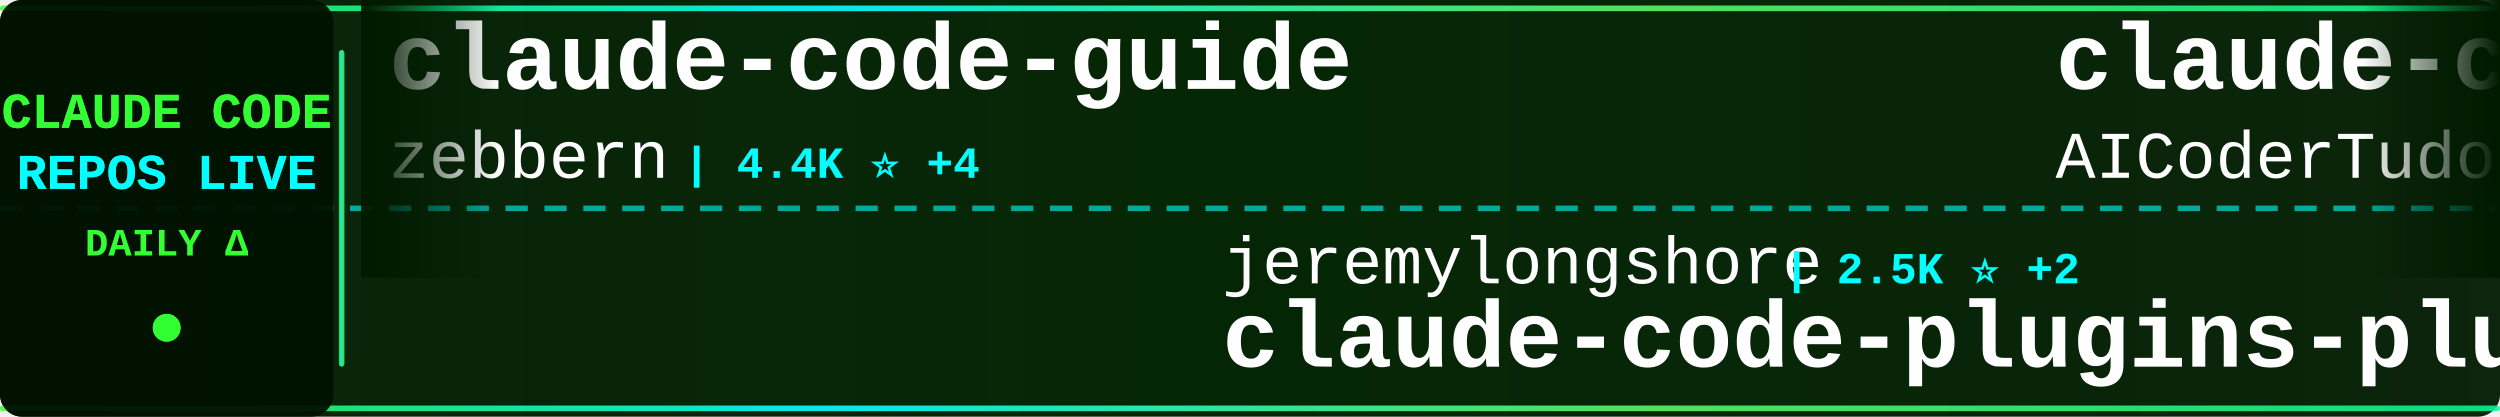
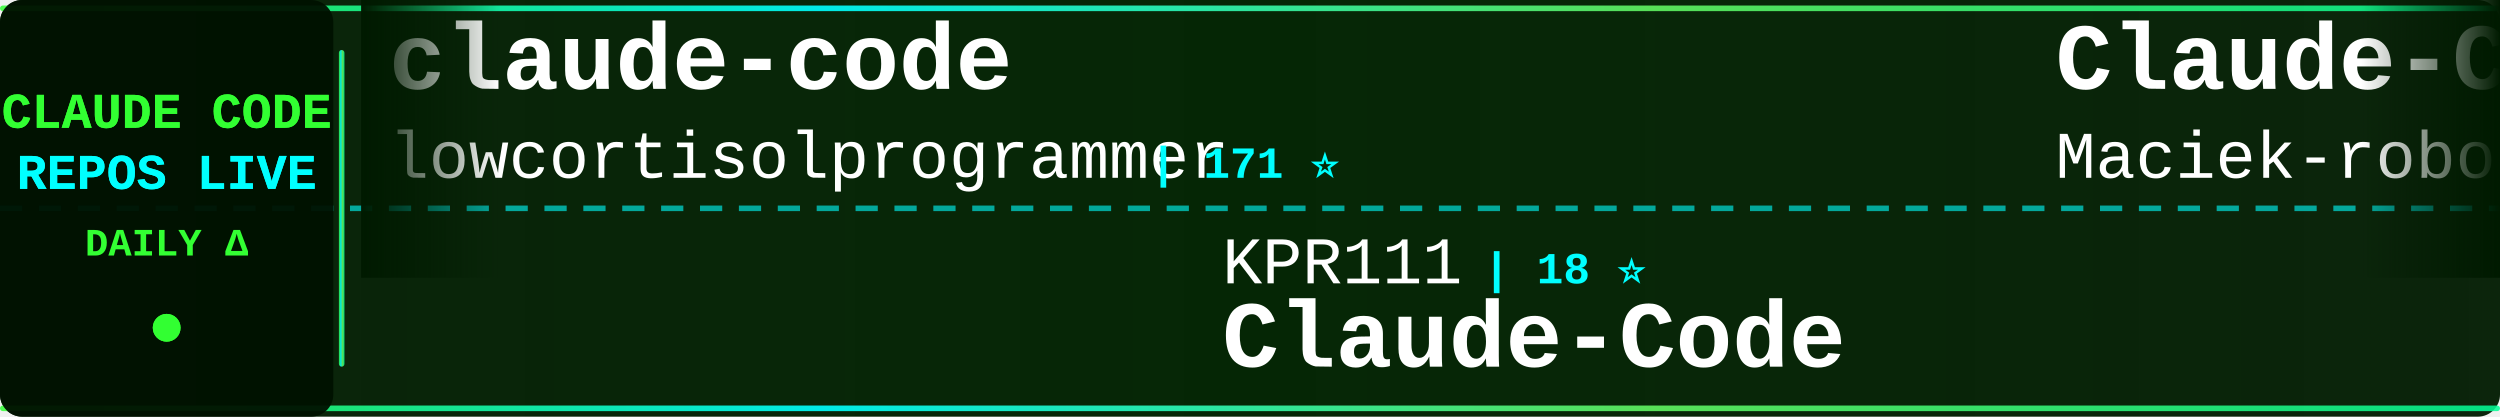
<svg xmlns="http://www.w3.org/2000/svg" width="900" height="150">
  <defs>
    <linearGradient id="tickerBg" x1="0%" y1="0%" x2="100%" y2="0%">
      <stop offset="0%" style="stop-color:#001a00;stop-opacity:0.95" />
      <stop offset="50%" style="stop-color:#002200;stop-opacity:0.98" />
      <stop offset="100%" style="stop-color:#001a00;stop-opacity:0.95" />
    </linearGradient>
    <linearGradient id="borderGrad" x1="0%" y1="0%" x2="100%" y2="0%">
      <stop offset="0%" style="stop-color:#33ff33;stop-opacity:0.85">
        <animate attributeName="stop-opacity" values="0.85;1;0.85" dur="2s" repeatCount="indefinite" />
      </stop>
      <stop offset="33%" style="stop-color:#00ffff;stop-opacity:0.9">
        <animate attributeName="stop-opacity" values="0.9;1;0.9" dur="2.2s" repeatCount="indefinite" />
      </stop>
      <stop offset="66%" style="stop-color:#66ff66;stop-opacity:0.85">
        <animate attributeName="stop-opacity" values="0.85;1;0.85" dur="1.8s" repeatCount="indefinite" />
      </stop>
      <stop offset="100%" style="stop-color:#00ff99;stop-opacity:0.85">
        <animate attributeName="stop-opacity" values="0.85;1;0.85" dur="2s" repeatCount="indefinite" />
      </stop>
    </linearGradient>
    <filter id="textGlow">
      <feGaussianBlur stdDeviation="0.1" result="coloredBlur" />
      <feMerge>
        <feMergeNode in="coloredBlur" />
        <feMergeNode in="SourceGraphic" />
      </feMerge>
    </filter>
    <filter id="metricGlow">
      <feGaussianBlur stdDeviation="0.2" result="coloredBlur" />
      <feMerge>
        <feMergeNode in="coloredBlur" />
        <feMergeNode in="SourceGraphic" />
      </feMerge>
    </filter>
    <linearGradient id="leftFade" x1="0%" y1="0%" x2="100%" y2="0%">
      <stop offset="0%" style="stop-color:#001a00;stop-opacity:1" />
      <stop offset="100%" style="stop-color:#001a00;stop-opacity:0" />
    </linearGradient>
    <linearGradient id="rightFade" x1="0%" y1="0%" x2="100%" y2="0%">
      <stop offset="0%" style="stop-color:#001a00;stop-opacity:0" />
      <stop offset="100%" style="stop-color:#001a00;stop-opacity:1" />
    </linearGradient>
  </defs>
  <rect width="900" height="150" fill="url(#tickerBg)" rx="8" />
  <rect x="0" y="2" width="900" height="2" fill="url(#borderGrad)" rx="1" />
  <rect x="0" y="146" width="900" height="2" fill="url(#borderGrad)" rx="1" />
  <line x1="0" y1="75" x2="900" y2="75" stroke="#00ffff" stroke-width="2" stroke-dasharray="8 6" opacity="0.6" />
  <rect x="0" y="0" width="120" height="150" fill="#001100" opacity="0.95" rx="8" />
  <text x="60" y="46" font-family="'Courier New', monospace" font-size="18" font-weight="bold" fill="#33ff33" text-anchor="middle" filter="url(#textGlow)">
    CLAUDE CODE
  </text>
  <text x="60" y="68" font-family="'Courier New', monospace" font-size="18" font-weight="bold" fill="#00ffff" text-anchor="middle" filter="url(#textGlow)">
    REPOS LIVE
  </text>
  <text x="60" y="92" font-family="'Courier New', monospace" font-size="14" font-weight="bold" fill="#33ff33" text-anchor="middle">
    DAILY Δ
  </text>
  <circle cx="60" cy="118" r="5" fill="#33ff33" filter="url(#metricGlow)">
    <animate attributeName="r" values="4;6;4" dur="1.5s" repeatCount="indefinite" />
    <animate attributeName="opacity" values="0.6;1;0.6" dur="1.5s" repeatCount="indefinite" />
  </circle>
  <rect x="122" y="18" width="2" height="114" fill="url(#borderGrad)" rx="1" />
  <clipPath id="tickerClip">
    <rect x="130" y="0" width="770" height="150" />
  </clipPath>
  <g clip-path="url(#tickerClip)">
    <g id="tickerItems">
      <animateTransform attributeName="transform" attributeType="XML" type="translate" from="0 0" to="-3000 0" dur="54s" repeatCount="indefinite" />
      <g transform="translate(0, 0)">
-         <text x="140" y="32" font-family="'Courier New', monospace" font-size="34" font-weight="bold" fill="#ffffff">claude-code-guide</text>
-         <text x="140" y="64" font-family="'Courier New', monospace" font-size="24" font-weight="normal" fill="#ffffff" opacity="1.0">zebbern</text>
-         <text x="246" y="64" font-family="'Courier New', monospace" font-size="16" font-weight="bold" fill="#00ffff"> | 4.4K ⭐ +4</text>
+         <text x="140" y="32" font-family="'Courier New', monospace" font-size="34" font-weight="bold" fill="#ffffff">claude-code</text>
+         <text x="140" y="64" font-family="'Courier New', monospace" font-size="24" font-weight="normal" fill="#ffffff" opacity="1.0">lowcortisolprogrammer</text>
+         <text x="414" y="64" font-family="'Courier New', monospace" font-size="16" font-weight="bold" fill="#00ffff"> | 171 ⭐</text>
      </g>
      <g transform="translate(300, 0)">
-         <text x="140" y="102" font-family="'Courier New', monospace" font-size="24" font-weight="normal" fill="#ffffff" opacity="1.0">jeremylongshore</text>
-         <text x="342" y="102" font-family="'Courier New', monospace" font-size="16" font-weight="bold" fill="#00ffff"> | 2.5K ⭐ +2</text>
-         <text x="140" y="132" font-family="'Courier New', monospace" font-size="34" font-weight="bold" fill="#ffffff">claude-code-plugins-plus...</text>
+         <text x="140" y="102" font-family="'Courier New', monospace" font-size="24" font-weight="normal" fill="#ffffff" opacity="1.0">KPR111</text>
+         <text x="234" y="102" font-family="'Courier New', monospace" font-size="16" font-weight="bold" fill="#00ffff"> | 18 ⭐</text>
+         <text x="140" y="132" font-family="'Courier New', monospace" font-size="34" font-weight="bold" fill="#ffffff">Claude-Code</text>
      </g>
      <g transform="translate(600, 0)">
-         <text x="140" y="32" font-family="'Courier New', monospace" font-size="34" font-weight="bold" fill="#ffffff">claude-code-tudou</text>
-         <text x="140" y="64" font-family="'Courier New', monospace" font-size="24" font-weight="normal" fill="#ffffff" opacity="1.0">AICoderTudou</text>
-         <text x="306" y="64" font-family="'Courier New', monospace" font-size="16" font-weight="bold" fill="#00ffff"> | 497 ⭐</text>
+         <text x="140" y="32" font-family="'Courier New', monospace" font-size="34" font-weight="bold" fill="#ffffff">Claude-Code-Usage-Monito...</text>
+         <text x="140" y="64" font-family="'Courier New', monospace" font-size="24" font-weight="normal" fill="#ffffff" opacity="1.0">Maciek-roboblog</text>
+         <text x="342" y="64" font-family="'Courier New', monospace" font-size="16" font-weight="bold" fill="#00ffff"> | 8.5K ⭐ +8</text>
      </g>
      <g transform="translate(900, 0)">
-         <text x="140" y="102" font-family="'Courier New', monospace" font-size="24" font-weight="normal" fill="#ffffff" opacity="1.0">RichardAtCT</text>
-         <text x="294" y="102" font-family="'Courier New', monospace" font-size="16" font-weight="bold" fill="#00ffff"> | 2.7K ⭐ +1</text>
-         <text x="140" y="132" font-family="'Courier New', monospace" font-size="34" font-weight="bold" fill="#ffffff">claude-code-telegram</text>
+         <text x="140" y="102" font-family="'Courier New', monospace" font-size="24" font-weight="normal" fill="#ffffff" opacity="1.0">daymade</text>
+         <text x="246" y="102" font-family="'Courier New', monospace" font-size="16" font-weight="bold" fill="#00ffff"> | 1.3K ⭐ +3</text>
+         <text x="140" y="132" font-family="'Courier New', monospace" font-size="34" font-weight="bold" fill="#ffffff">claude-code-skills</text>
      </g>
      <g transform="translate(1200, 0)">
-         <text x="140" y="32" font-family="'Courier New', monospace" font-size="34" font-weight="bold" fill="#ffffff">claude-code-cli</text>
-         <text x="140" y="64" font-family="'Courier New', monospace" font-size="24" font-weight="normal" fill="#ffffff" opacity="1.0">huangserva</text>
-         <text x="282" y="64" font-family="'Courier New', monospace" font-size="16" font-weight="bold" fill="#00ffff"> | 622 ⭐ +1</text>
+         <text x="140" y="32" font-family="'Courier New', monospace" font-size="34" font-weight="bold" fill="#ffffff">free-claude-code</text>
+         <text x="140" y="64" font-family="'Courier New', monospace" font-size="24" font-weight="normal" fill="#ffffff" opacity="1.0">Alishahryar1</text>
+         <text x="306" y="64" font-family="'Courier New', monospace" font-size="16" font-weight="bold" fill="#00ffff"> | 41.0K ⭐ +228</text>
      </g>
      <g transform="translate(1500, 0)">
-         <text x="140" y="102" font-family="'Courier New', monospace" font-size="24" font-weight="normal" fill="#ffffff" opacity="1.0">asgeirtj</text>
-         <text x="258" y="102" font-family="'Courier New', monospace" font-size="16" font-weight="bold" fill="#00ffff"> | 59.0K ⭐ +212</text>
-         <text x="140" y="132" font-family="'Courier New', monospace" font-size="34" font-weight="bold" fill="#ffffff">system_prompts_leaks</text>
+         <text x="140" y="102" font-family="'Courier New', monospace" font-size="24" font-weight="normal" fill="#ffffff" opacity="1.0">Windy3f3f3f3f</text>
+         <text x="318" y="102" font-family="'Courier New', monospace" font-size="16" font-weight="bold" fill="#00ffff"> | 3.2K ⭐ +12</text>
+         <text x="140" y="132" font-family="'Courier New', monospace" font-size="34" font-weight="bold" fill="#ffffff">how-claude-code-works</text>
      </g>
      <g transform="translate(1800, 0)">
-         <text x="140" y="32" font-family="'Courier New', monospace" font-size="34" font-weight="bold" fill="#ffffff">claude-code</text>
-         <text x="140" y="64" font-family="'Courier New', monospace" font-size="24" font-weight="normal" fill="#ffffff" opacity="1.0">Tinkeringg-Lab</text>
-         <text x="330" y="64" font-family="'Courier New', monospace" font-size="16" font-weight="bold" fill="#00ffff"> | 212 ⭐ +1</text>
+         <text x="140" y="32" font-family="'Courier New', monospace" font-size="34" font-weight="bold" fill="#ffffff">claude-code-source-build</text>
+         <text x="140" y="64" font-family="'Courier New', monospace" font-size="24" font-weight="normal" fill="#ffffff" opacity="1.0">andrew-kramer-inno</text>
+         <text x="378" y="64" font-family="'Courier New', monospace" font-size="16" font-weight="bold" fill="#00ffff"> | 595 ⭐</text>
      </g>
      <g transform="translate(2100, 0)">
-         <text x="140" y="102" font-family="'Courier New', monospace" font-size="24" font-weight="normal" fill="#ffffff" opacity="1.0">SeemSeam</text>
-         <text x="258" y="102" font-family="'Courier New', monospace" font-size="16" font-weight="bold" fill="#00ffff"> | 3.3K ⭐ +4</text>
-         <text x="140" y="132" font-family="'Courier New', monospace" font-size="34" font-weight="bold" fill="#ffffff">claude_codex_bridge</text>
+         <text x="140" y="102" font-family="'Courier New', monospace" font-size="24" font-weight="normal" fill="#ffffff" opacity="1.0">carlvellotti</text>
+         <text x="306" y="102" font-family="'Courier New', monospace" font-size="16" font-weight="bold" fill="#00ffff"> | 2.1K ⭐ +1</text>
+         <text x="140" y="132" font-family="'Courier New', monospace" font-size="34" font-weight="bold" fill="#ffffff">claude-code-pm-course</text>
      </g>
      <g transform="translate(2400, 0)">
-         <text x="140" y="32" font-family="'Courier New', monospace" font-size="34" font-weight="bold" fill="#ffffff">claude-code</text>
-         <text x="140" y="64" font-family="'Courier New', monospace" font-size="24" font-weight="normal" fill="#ffffff" opacity="1.0">anthropics</text>
-         <text x="282" y="64" font-family="'Courier New', monospace" font-size="16" font-weight="bold" fill="#00ffff"> | 138.3K ⭐ +133</text>
+         <text x="140" y="32" font-family="'Courier New', monospace" font-size="34" font-weight="bold" fill="#ffffff">claude-code-ultimate-gui...</text>
+         <text x="140" y="64" font-family="'Courier New', monospace" font-size="24" font-weight="normal" fill="#ffffff" opacity="1.0">FlorianBruniaux</text>
+         <text x="342" y="64" font-family="'Courier New', monospace" font-size="16" font-weight="bold" fill="#00ffff"> | 5.5K ⭐ +9</text>
      </g>
      <g transform="translate(2700, 0)">
-         <text x="140" y="102" font-family="'Courier New', monospace" font-size="24" font-weight="normal" fill="#ffffff" opacity="1.0">digitalsamba</text>
-         <text x="306" y="102" font-family="'Courier New', monospace" font-size="16" font-weight="bold" fill="#00ffff"> | 1.8K ⭐ +8</text>
-         <text x="140" y="132" font-family="'Courier New', monospace" font-size="34" font-weight="bold" fill="#ffffff">claude-code-video-toolki...</text>
+         <text x="140" y="102" font-family="'Courier New', monospace" font-size="24" font-weight="normal" fill="#ffffff" opacity="1.0">mehmoodosman</text>
+         <text x="306" y="102" font-family="'Courier New', monospace" font-size="16" font-weight="bold" fill="#00ffff"> | 171 ⭐</text>
+         <text x="140" y="132" font-family="'Courier New', monospace" font-size="34" font-weight="bold" fill="#ffffff">claude-code</text>
      </g>
      <g transform="translate(3000, 0)">
-         <text x="140" y="32" font-family="'Courier New', monospace" font-size="34" font-weight="bold" fill="#ffffff">claude-code-guide</text>
-         <text x="140" y="64" font-family="'Courier New', monospace" font-size="24" font-weight="normal" fill="#ffffff" opacity="1.0">zebbern</text>
-         <text x="246" y="64" font-family="'Courier New', monospace" font-size="16" font-weight="bold" fill="#00ffff"> | 4.4K ⭐ +4</text>
+         <text x="140" y="32" font-family="'Courier New', monospace" font-size="34" font-weight="bold" fill="#ffffff">claude-code</text>
+         <text x="140" y="64" font-family="'Courier New', monospace" font-size="24" font-weight="normal" fill="#ffffff" opacity="1.0">lowcortisolprogrammer</text>
+         <text x="414" y="64" font-family="'Courier New', monospace" font-size="16" font-weight="bold" fill="#00ffff"> | 171 ⭐</text>
      </g>
      <g transform="translate(3300, 0)">
-         <text x="140" y="102" font-family="'Courier New', monospace" font-size="24" font-weight="normal" fill="#ffffff" opacity="1.0">jeremylongshore</text>
-         <text x="342" y="102" font-family="'Courier New', monospace" font-size="16" font-weight="bold" fill="#00ffff"> | 2.5K ⭐ +2</text>
-         <text x="140" y="132" font-family="'Courier New', monospace" font-size="34" font-weight="bold" fill="#ffffff">claude-code-plugins-plus...</text>
+         <text x="140" y="102" font-family="'Courier New', monospace" font-size="24" font-weight="normal" fill="#ffffff" opacity="1.0">KPR111</text>
+         <text x="234" y="102" font-family="'Courier New', monospace" font-size="16" font-weight="bold" fill="#00ffff"> | 18 ⭐</text>
+         <text x="140" y="132" font-family="'Courier New', monospace" font-size="34" font-weight="bold" fill="#ffffff">Claude-Code</text>
      </g>
      <g transform="translate(3600, 0)">
-         <text x="140" y="32" font-family="'Courier New', monospace" font-size="34" font-weight="bold" fill="#ffffff">claude-code-tudou</text>
-         <text x="140" y="64" font-family="'Courier New', monospace" font-size="24" font-weight="normal" fill="#ffffff" opacity="1.0">AICoderTudou</text>
-         <text x="306" y="64" font-family="'Courier New', monospace" font-size="16" font-weight="bold" fill="#00ffff"> | 497 ⭐</text>
+         <text x="140" y="32" font-family="'Courier New', monospace" font-size="34" font-weight="bold" fill="#ffffff">Claude-Code-Usage-Monito...</text>
+         <text x="140" y="64" font-family="'Courier New', monospace" font-size="24" font-weight="normal" fill="#ffffff" opacity="1.0">Maciek-roboblog</text>
+         <text x="342" y="64" font-family="'Courier New', monospace" font-size="16" font-weight="bold" fill="#00ffff"> | 8.5K ⭐ +8</text>
      </g>
      <g transform="translate(3900, 0)">
-         <text x="140" y="102" font-family="'Courier New', monospace" font-size="24" font-weight="normal" fill="#ffffff" opacity="1.0">RichardAtCT</text>
-         <text x="294" y="102" font-family="'Courier New', monospace" font-size="16" font-weight="bold" fill="#00ffff"> | 2.7K ⭐ +1</text>
-         <text x="140" y="132" font-family="'Courier New', monospace" font-size="34" font-weight="bold" fill="#ffffff">claude-code-telegram</text>
+         <text x="140" y="102" font-family="'Courier New', monospace" font-size="24" font-weight="normal" fill="#ffffff" opacity="1.0">daymade</text>
+         <text x="246" y="102" font-family="'Courier New', monospace" font-size="16" font-weight="bold" fill="#00ffff"> | 1.3K ⭐ +3</text>
+         <text x="140" y="132" font-family="'Courier New', monospace" font-size="34" font-weight="bold" fill="#ffffff">claude-code-skills</text>
      </g>
    </g>
  </g>
  <rect x="130" y="0" width="50" height="100" fill="url(#leftFade)" />
  <rect x="850" y="0" width="50" height="100" fill="url(#rightFade)" />
</svg>
